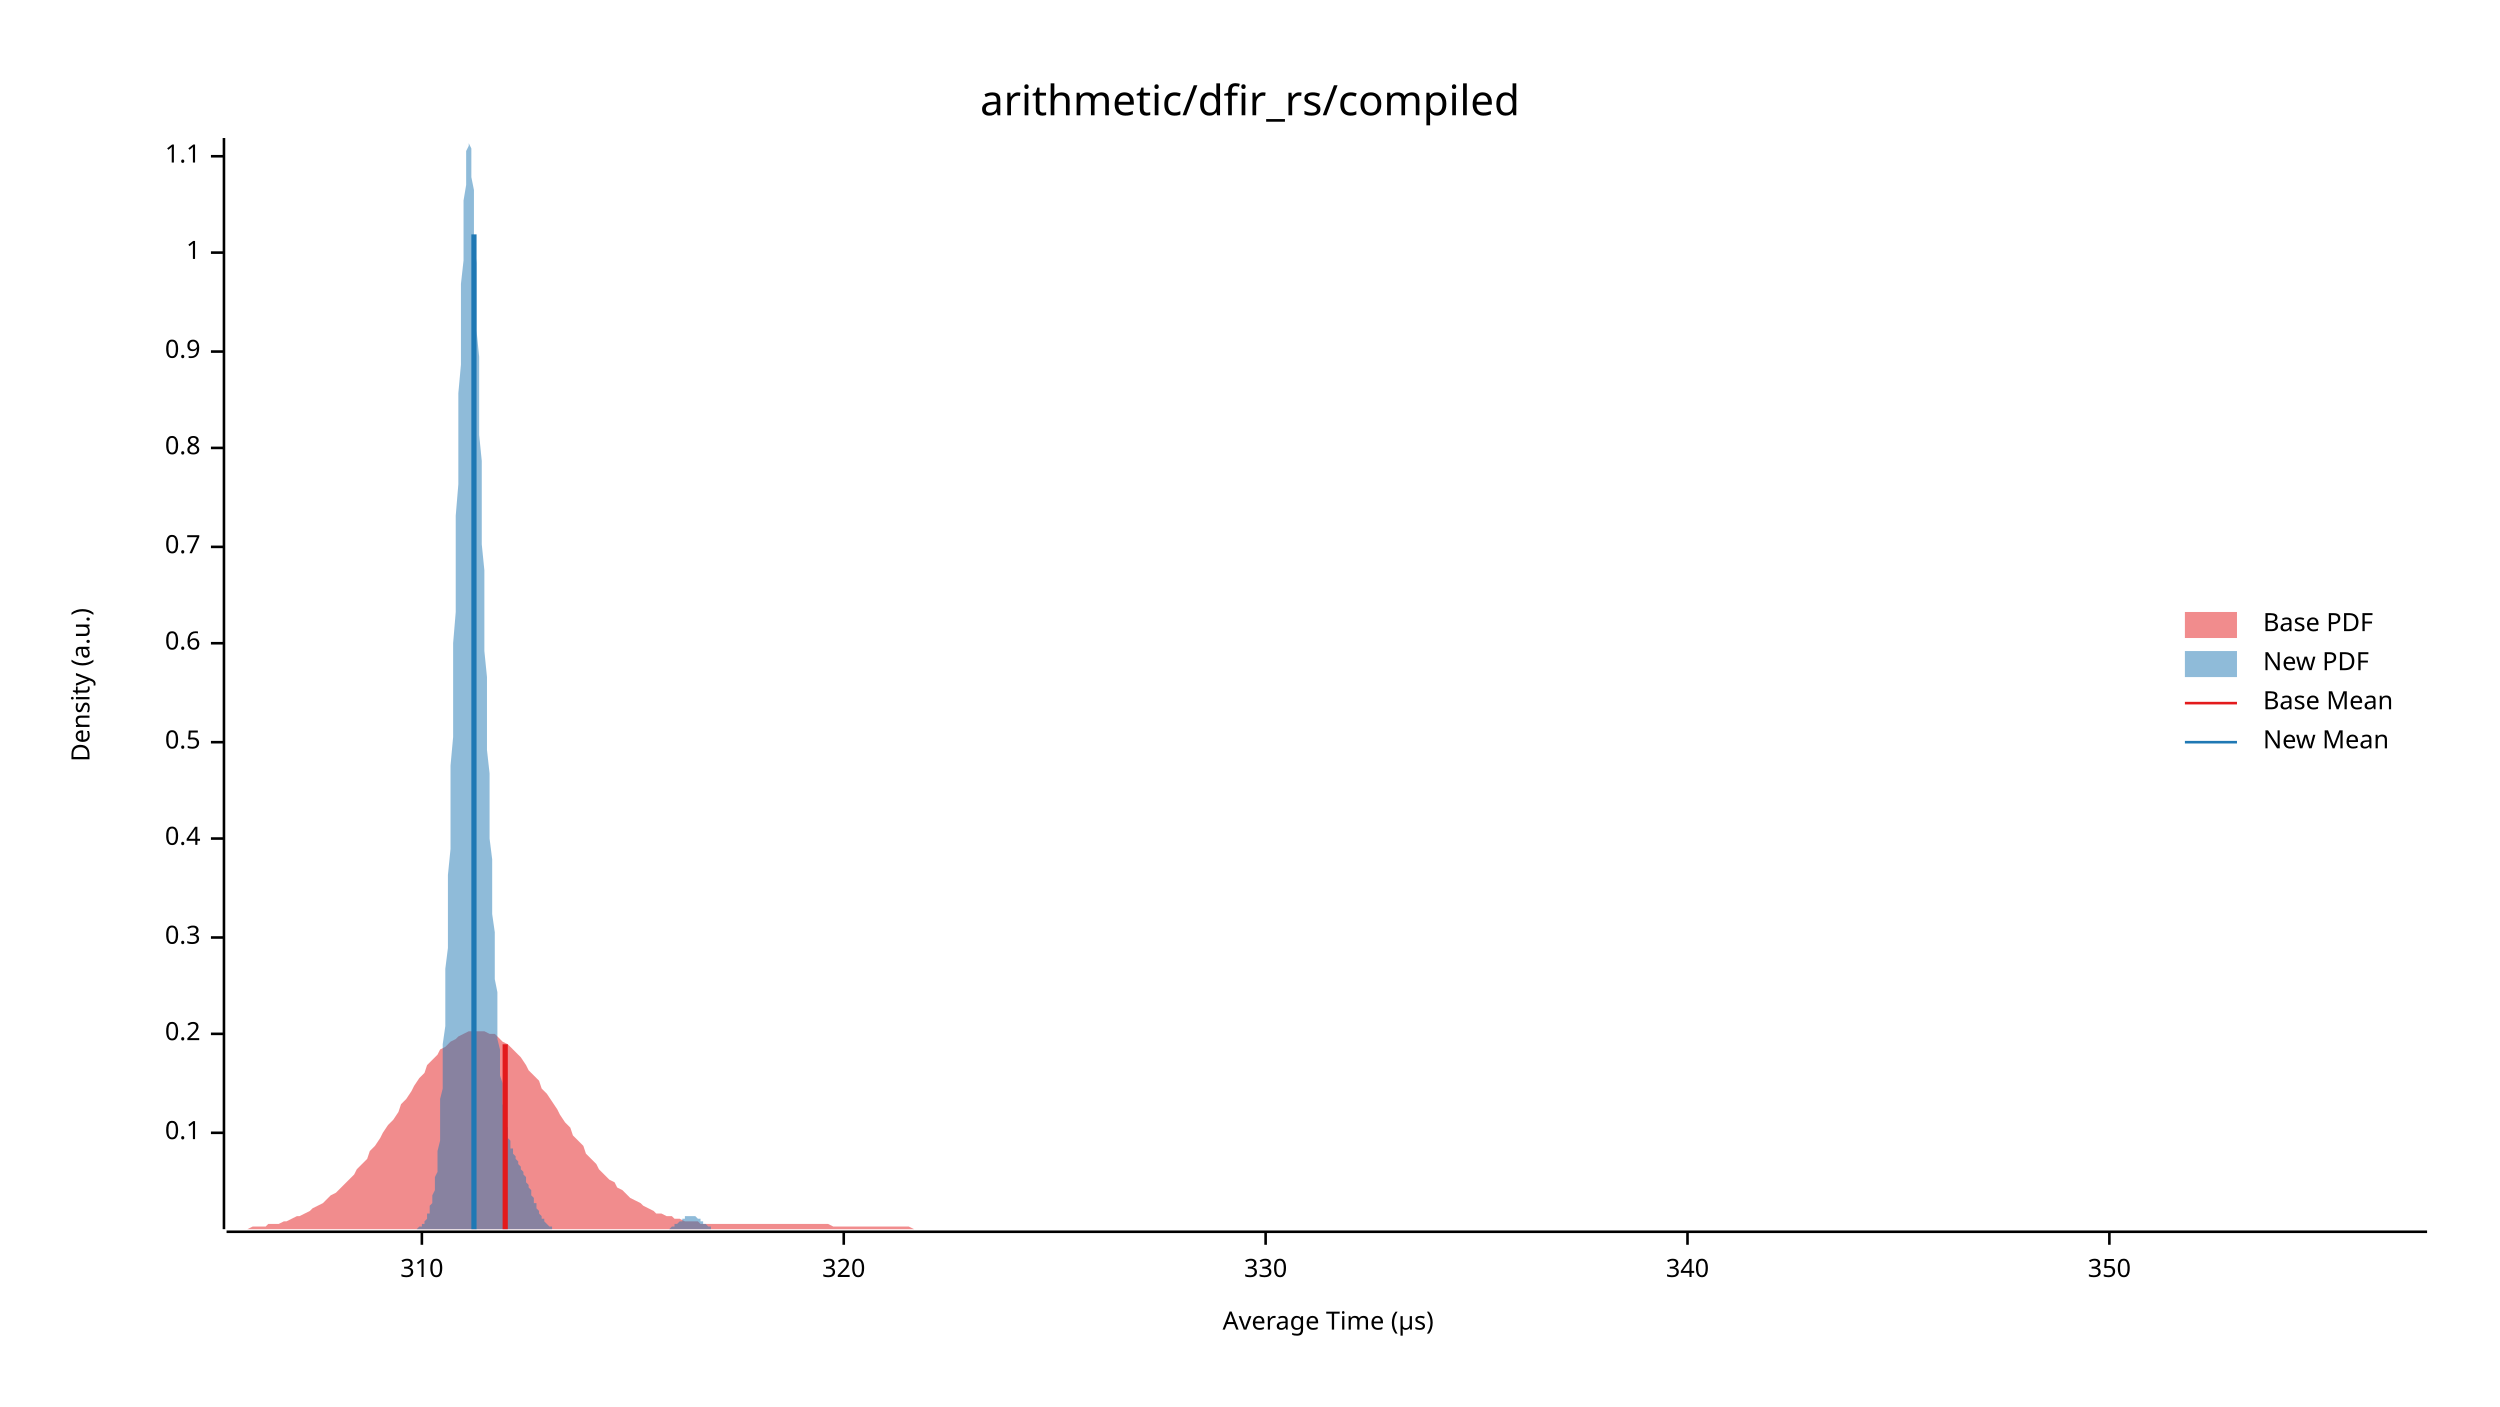
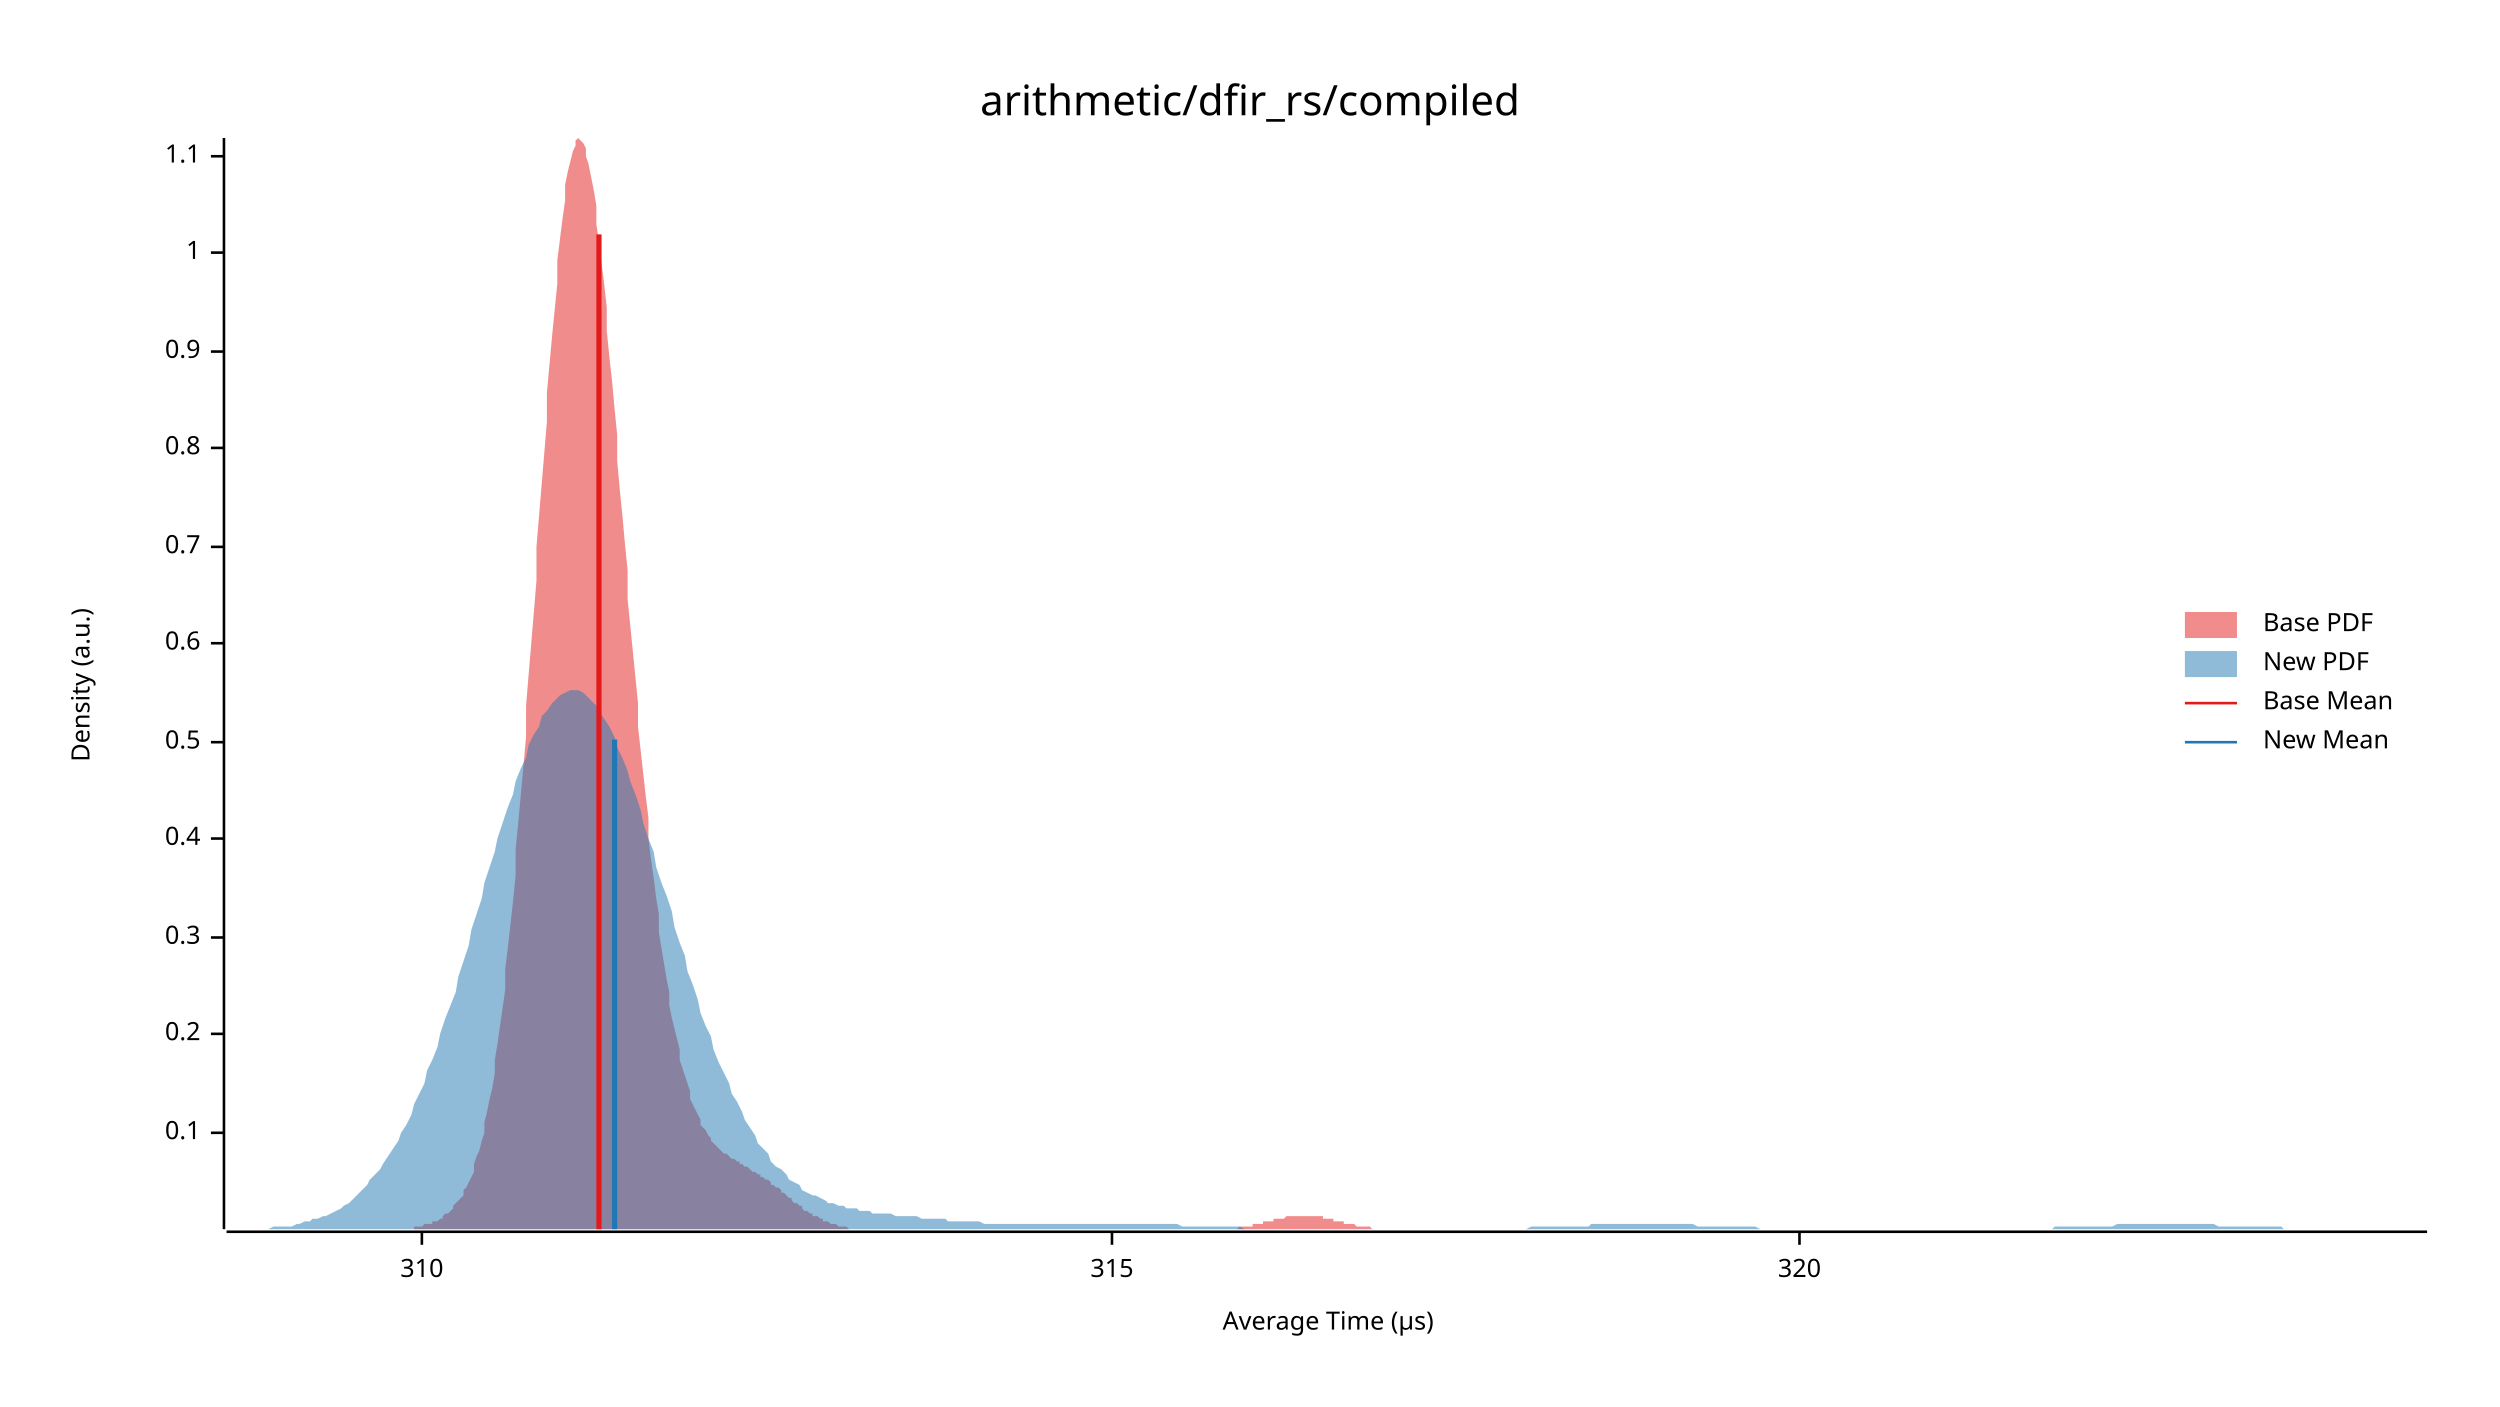
<svg xmlns="http://www.w3.org/2000/svg" width="960" height="540" viewBox="0 0 960 540">
  <text x="480" y="32" dy="0.76em" text-anchor="middle" font-family="sans-serif" font-size="16.129" opacity="1" fill="#000000">
arithmetic/dfir_rs/compiled
</text>
  <text x="27" y="263" dy="0.76em" text-anchor="middle" font-family="sans-serif" font-size="9.677" opacity="1" fill="#000000" transform="rotate(270, 27, 263)">
Density (a.u.)
</text>
  <text x="510" y="513" dy="-0.5ex" text-anchor="middle" font-family="sans-serif" font-size="9.677" opacity="1" fill="#000000">
Average Time (µs)
</text>
  <polyline fill="none" opacity="1" stroke="#000000" stroke-width="1" points="86,53 86,472 " />
  <text x="77" y="435" dy="0.5ex" text-anchor="end" font-family="sans-serif" font-size="9.677" opacity="1" fill="#000000">
0.1
</text>
  <polyline fill="none" opacity="1" stroke="#000000" stroke-width="1" points="81,435 86,435 " />
  <text x="77" y="397" dy="0.5ex" text-anchor="end" font-family="sans-serif" font-size="9.677" opacity="1" fill="#000000">
0.2
</text>
  <polyline fill="none" opacity="1" stroke="#000000" stroke-width="1" points="81,397 86,397 " />
  <text x="77" y="360" dy="0.5ex" text-anchor="end" font-family="sans-serif" font-size="9.677" opacity="1" fill="#000000">
0.3
</text>
  <polyline fill="none" opacity="1" stroke="#000000" stroke-width="1" points="81,360 86,360 " />
  <text x="77" y="322" dy="0.5ex" text-anchor="end" font-family="sans-serif" font-size="9.677" opacity="1" fill="#000000">
0.4
</text>
  <polyline fill="none" opacity="1" stroke="#000000" stroke-width="1" points="81,322 86,322 " />
  <text x="77" y="285" dy="0.5ex" text-anchor="end" font-family="sans-serif" font-size="9.677" opacity="1" fill="#000000">
0.5
</text>
  <polyline fill="none" opacity="1" stroke="#000000" stroke-width="1" points="81,285 86,285 " />
  <text x="77" y="247" dy="0.5ex" text-anchor="end" font-family="sans-serif" font-size="9.677" opacity="1" fill="#000000">
0.6
</text>
  <polyline fill="none" opacity="1" stroke="#000000" stroke-width="1" points="81,247 86,247 " />
  <text x="77" y="210" dy="0.5ex" text-anchor="end" font-family="sans-serif" font-size="9.677" opacity="1" fill="#000000">
0.7
</text>
  <polyline fill="none" opacity="1" stroke="#000000" stroke-width="1" points="81,210 86,210 " />
  <text x="77" y="172" dy="0.5ex" text-anchor="end" font-family="sans-serif" font-size="9.677" opacity="1" fill="#000000">
0.8
</text>
  <polyline fill="none" opacity="1" stroke="#000000" stroke-width="1" points="81,172 86,172 " />
  <text x="77" y="135" dy="0.5ex" text-anchor="end" font-family="sans-serif" font-size="9.677" opacity="1" fill="#000000">
0.9
</text>
  <polyline fill="none" opacity="1" stroke="#000000" stroke-width="1" points="81,135 86,135 " />
  <text x="77" y="97" dy="0.5ex" text-anchor="end" font-family="sans-serif" font-size="9.677" opacity="1" fill="#000000">
1
</text>
  <polyline fill="none" opacity="1" stroke="#000000" stroke-width="1" points="81,97 86,97 " />
  <text x="77" y="60" dy="0.5ex" text-anchor="end" font-family="sans-serif" font-size="9.677" opacity="1" fill="#000000">
1.1
</text>
  <polyline fill="none" opacity="1" stroke="#000000" stroke-width="1" points="81,60 86,60 " />
  <polyline fill="none" opacity="1" stroke="#000000" stroke-width="1" points="87,473 932,473 " />
  <text x="162" y="483" dy="0.76em" text-anchor="middle" font-family="sans-serif" font-size="9.677" opacity="1" fill="#000000">
310
</text>
  <polyline fill="none" opacity="1" stroke="#000000" stroke-width="1" points="162,473 162,478 " />
-   <text x="324" y="483" dy="0.76em" text-anchor="middle" font-family="sans-serif" font-size="9.677" opacity="1" fill="#000000">
+   <text x="427" y="483" dy="0.76em" text-anchor="middle" font-family="sans-serif" font-size="9.677" opacity="1" fill="#000000">
+ 315
+ </text>
+   <polyline fill="none" opacity="1" stroke="#000000" stroke-width="1" points="427,473 427,478 " />
+   <text x="691" y="483" dy="0.76em" text-anchor="middle" font-family="sans-serif" font-size="9.677" opacity="1" fill="#000000">
320
</text>
-   <polyline fill="none" opacity="1" stroke="#000000" stroke-width="1" points="324,473 324,478 " />
-   <text x="486" y="483" dy="0.76em" text-anchor="middle" font-family="sans-serif" font-size="9.677" opacity="1" fill="#000000">
- 330
- </text>
-   <polyline fill="none" opacity="1" stroke="#000000" stroke-width="1" points="486,473 486,478 " />
-   <text x="648" y="483" dy="0.76em" text-anchor="middle" font-family="sans-serif" font-size="9.677" opacity="1" fill="#000000">
- 340
- </text>
-   <polyline fill="none" opacity="1" stroke="#000000" stroke-width="1" points="648,473 648,478 " />
-   <text x="810" y="483" dy="0.76em" text-anchor="middle" font-family="sans-serif" font-size="9.677" opacity="1" fill="#000000">
- 350
- </text>
-   <polyline fill="none" opacity="1" stroke="#000000" stroke-width="1" points="810,473 810,478 " />
-   <polygon opacity="0.5" fill="#E31A1C" points="87,472 88,472 90,472 92,472 93,472 95,472 97,471 98,471 100,471 102,471 103,470 105,470 107,470 109,469 110,469 112,468 114,467 115,467 117,466 119,465 120,464 122,463 124,462 125,461 127,459 129,458 131,456 132,455 134,453 136,451 137,449 139,447 141,445 142,442 144,440 146,437 147,435 149,432 151,430 153,427 154,424 156,422 158,419 159,417 161,414 163,412 164,409 166,407 168,405 169,403 171,402 173,400 175,399 176,398 178,397 180,396 181,396 183,396 185,396 186,396 188,397 190,397 191,398 193,400 195,401 197,403 198,404 200,406 202,409 203,411 205,413 207,415 208,418 210,420 212,423 214,426 215,428 217,431 219,433 220,436 222,438 224,440 225,443 227,445 229,447 230,449 232,451 234,453 236,454 237,456 239,457 241,459 242,460 244,461 246,462 247,463 249,464 251,465 252,466 254,466 256,467 258,467 259,468 261,468 263,469 264,469 266,469 268,469 269,470 271,470 273,470 274,470 276,470 278,470 280,470 281,470 283,470 285,470 286,470 288,470 290,470 291,470 293,470 295,470 296,470 298,470 300,470 302,470 303,470 305,470 307,470 308,470 310,470 312,470 313,470 315,470 317,470 318,470 320,471 322,471 324,471 325,471 327,471 329,471 330,471 332,471 334,471 335,471 337,471 339,471 341,471 342,471 344,471 346,471 347,471 349,471 351,472 352,472 354,472 356,472 357,472 359,472 361,472 363,472 364,472 366,472 368,472 369,472 371,472 373,472 374,472 376,472 378,472 379,472 381,472 383,472 385,472 386,472 388,472 390,472 391,472 393,472 395,472 396,472 398,472 400,472 401,472 403,472 405,472 407,472 408,472 410,472 412,472 413,472 415,472 417,472 418,472 420,472 422,472 423,472 425,472 427,472 429,472 430,472 432,472 434,472 435,472 437,472 439,472 440,472 442,472 444,472 445,472 447,472 449,472 451,472 452,472 454,472 456,472 457,472 459,472 461,472 462,472 464,472 466,472 468,472 469,472 471,472 473,472 474,472 476,472 478,472 479,472 481,472 483,472 484,472 486,472 488,472 490,472 491,472 493,472 495,472 496,472 498,472 500,472 501,472 503,472 505,472 506,472 508,472 510,472 512,472 513,472 515,472 517,472 518,472 520,472 522,472 523,472 525,472 527,472 528,472 530,472 532,472 534,472 535,472 537,472 539,472 540,472 542,472 544,472 545,472 547,472 549,472 550,472 552,472 554,472 556,472 557,472 559,472 561,472 562,472 564,472 566,472 567,472 569,472 571,472 573,472 574,472 576,472 578,472 579,472 581,472 583,472 584,472 586,472 588,472 589,472 591,472 593,472 595,472 596,472 598,472 600,472 601,472 603,472 605,472 606,472 608,472 610,472 611,472 613,472 615,472 617,472 618,472 620,472 622,472 623,472 625,472 627,472 628,472 630,472 632,472 633,472 635,472 637,472 639,472 640,472 642,472 644,472 645,472 647,472 649,472 650,472 652,472 654,472 655,472 657,472 659,472 661,472 662,472 664,472 666,472 667,472 669,472 671,472 672,472 674,472 676,472 677,472 679,472 681,472 683,472 684,472 686,472 688,472 689,472 691,472 693,472 694,472 696,472 698,472 700,472 701,472 703,472 705,472 706,472 708,472 710,472 711,472 713,472 715,472 716,472 718,472 720,472 722,472 723,472 725,472 727,472 728,472 730,472 732,472 733,472 735,472 737,472 738,472 740,472 742,472 744,472 745,472 747,472 749,472 750,472 752,472 754,472 755,472 757,472 759,472 760,472 762,472 764,472 766,472 767,472 769,472 771,472 772,472 774,472 776,472 777,472 779,472 781,472 782,472 784,472 786,472 788,472 789,472 791,472 793,472 794,472 796,472 798,472 799,472 801,472 803,472 804,472 806,472 808,472 810,472 811,472 813,472 815,472 816,472 818,472 820,472 821,472 823,472 825,472 827,472 828,472 830,472 832,472 833,472 835,472 837,472 838,472 840,472 842,472 843,472 845,472 847,472 849,472 850,472 852,472 854,472 855,472 857,472 859,472 860,472 862,472 864,472 865,472 867,472 869,472 871,472 872,472 874,472 876,472 877,472 879,472 881,472 882,472 884,472 886,472 887,472 889,472 891,472 893,472 894,472 896,472 898,472 899,472 901,472 903,472 904,472 906,472 908,472 909,472 911,472 913,472 915,472 916,472 918,472 920,472 921,472 923,472 925,472 926,472 928,472 930,472 932,472 932,472 87,472 " />
-   <polygon opacity="0.5" fill="#1F78B4" points="156,472 156,472 157,472 157,472 157,472 157,472 158,472 158,472 158,472 158,472 158,472 159,472 159,472 159,472 159,472 160,472 160,472 160,472 160,472 161,471 161,471 161,471 161,471 162,471 162,470 162,470 162,470 163,470 163,469 163,469 163,469 164,468 164,468 164,467 164,466 165,466 165,465 165,464 165,463 166,462 166,461 166,460 166,459 167,457 167,456 167,454 167,452 168,450 168,447 168,444 168,442 169,438 169,435 169,431 169,427 169,422 170,418 170,412 170,407 170,401 171,394 171,387 171,380 171,372 172,364 172,355 172,346 172,336 173,326 173,316 173,305 173,294 174,283 174,271 174,259 174,247 175,235 175,223 175,210 175,198 176,186 176,174 176,162 176,151 177,140 177,129 177,119 177,109 178,100 178,92 178,84 178,77 179,71 179,66 179,62 179,58 180,56 180,54 180,53 180,54 180,55 181,57 181,60 181,63 181,68 182,73 182,79 182,86 182,93 183,101 183,109 183,118 183,127 184,137 184,146 184,157 184,167 185,177 185,188 185,198 185,209 186,219 186,230 186,240 186,250 187,260 187,270 187,279 187,288 188,297 188,306 188,314 188,322 189,330 189,337 189,345 189,351 190,358 190,364 190,370 190,376 191,381 191,386 191,391 191,395 191,399 192,403 192,407 192,410 192,413 193,416 193,419 193,422 193,424 194,426 194,428 194,430 194,432 195,433 195,434 195,436 195,437 196,438 196,439 196,440 196,441 197,441 197,442 197,443 197,443 198,444 198,444 198,445 198,445 199,446 199,446 199,447 199,447 200,448 200,448 200,449 200,449 201,450 201,450 201,451 201,451 202,452 202,452 202,453 202,453 202,454 203,455 203,455 203,456 203,456 204,457 204,458 204,458 204,459 205,460 205,460 205,461 205,462 206,462 206,463 206,463 206,464 207,465 207,465 207,466 207,466 208,467 208,467 208,467 208,468 209,468 209,469 209,469 209,469 210,470 210,470 210,470 210,470 211,471 211,471 211,471 211,471 212,471 212,472 212,472 212,472 212,472 213,472 213,472 213,472 213,472 214,472 214,472 214,472 214,472 215,472 215,472 215,472 215,472 216,472 216,472 216,472 216,472 217,472 217,472 217,472 217,472 218,472 218,472 218,472 218,472 219,472 219,472 219,472 219,472 220,472 220,472 220,472 220,472 221,472 221,472 221,472 221,472 222,472 222,472 222,472 222,472 223,472 223,472 223,472 223,472 223,472 224,472 224,472 224,472 224,472 225,472 225,472 225,472 225,472 226,472 226,472 226,472 226,472 227,472 227,472 227,472 227,472 228,472 228,472 228,472 228,472 229,472 229,472 229,472 229,472 230,472 230,472 230,472 230,472 231,472 231,472 231,472 231,472 232,472 232,472 232,472 232,472 233,472 233,472 233,472 233,472 234,472 234,472 234,472 234,472 234,472 235,472 235,472 235,472 235,472 236,472 236,472 236,472 236,472 237,472 237,472 237,472 237,472 238,472 238,472 238,472 238,472 239,472 239,472 239,472 239,472 240,472 240,472 240,472 240,472 241,472 241,472 241,472 241,472 242,472 242,472 242,472 242,472 243,472 243,472 243,472 243,472 244,472 244,472 244,472 244,472 245,472 245,472 245,472 245,472 245,472 246,472 246,472 246,472 246,472 247,472 247,472 247,472 247,472 248,472 248,472 248,472 248,472 249,472 249,472 249,472 249,472 250,472 250,472 250,472 250,472 251,472 251,472 251,472 251,472 252,472 252,472 252,472 252,472 253,472 253,472 253,472 253,472 254,472 254,472 254,472 254,472 255,472 255,472 255,472 255,472 256,472 256,472 256,472 256,472 256,472 257,472 257,472 257,472 257,472 258,471 258,471 258,471 258,471 259,471 259,471 259,471 259,470 260,470 260,470 260,470 260,470 261,469 261,469 261,469 261,469 262,469 262,468 262,468 262,468 263,468 263,468 263,468 263,467 264,467 264,467 264,467 264,467 265,467 265,467 265,467 265,467 266,467 266,467 266,467 266,467 266,467 267,467 267,467 267,467 267,467 268,468 268,468 268,468 268,468 269,468 269,469 269,469 269,469 270,469 270,469 270,470 270,470 271,470 271,470 271,470 271,470 272,471 272,471 272,471 272,471 273,471 273,471 273,471 273,472 274,472 274,472 274,472 274,472 275,472 275,472 275,472 275,472 276,472 276,472 276,472 276,472 277,472 277,472 277,472 277,472 277,472 278,472 278,472 278,472 156,472 " />
-   <polyline fill="none" opacity="1" stroke="#E31A1C" stroke-width="2" points="194,472 194,401 " />
-   <polyline fill="none" opacity="1" stroke="#1F78B4" stroke-width="2" points="182,472 182,90 " />
+   <polyline fill="none" opacity="1" stroke="#000000" stroke-width="1" points="691,473 691,478 " />
+   <polygon opacity="0.5" fill="#E31A1C" points="144,472 145,472 146,472 147,472 147,472 148,472 149,472 150,472 151,472 151,472 152,472 153,472 154,472 155,472 155,472 156,472 157,472 158,472 159,472 159,471 160,471 161,471 162,471 162,471 163,470 164,470 165,470 166,470 166,469 167,469 168,469 169,468 170,468 170,467 171,466 172,466 173,465 174,464 174,463 175,462 176,461 177,460 178,459 178,457 179,456 180,454 181,452 182,450 182,447 183,444 184,442 185,438 186,435 186,431 187,427 188,422 189,418 190,412 190,407 191,401 192,394 193,387 194,380 194,372 195,364 196,355 197,346 198,336 198,326 199,316 200,305 201,294 202,283 202,271 203,259 204,247 205,235 206,223 206,210 207,198 208,186 209,174 210,162 210,151 211,140 212,129 213,119 214,109 214,100 215,92 216,84 217,77 217,71 218,66 219,62 220,58 221,56 221,54 222,53 223,54 224,55 225,57 225,60 226,63 227,68 228,73 229,79 229,86 230,93 231,101 232,109 233,118 233,127 234,137 235,146 236,157 237,167 237,177 238,188 239,198 240,209 241,219 241,230 242,240 243,250 244,260 245,270 245,279 246,288 247,297 248,306 249,314 249,322 250,330 251,337 252,345 253,351 253,358 254,364 255,370 256,376 257,381 257,386 258,391 259,395 260,399 261,403 261,407 262,410 263,413 264,416 265,419 265,422 266,424 267,426 268,428 269,430 269,432 270,433 271,434 272,436 273,437 273,438 274,439 275,440 276,441 276,441 277,442 278,443 279,443 280,444 280,444 281,445 282,445 283,446 284,446 284,447 285,447 286,448 287,448 288,449 288,449 289,450 290,450 291,451 292,451 292,452 293,452 294,453 295,453 296,454 296,455 297,455 298,456 299,456 300,457 300,458 301,458 302,459 303,460 304,460 304,461 305,462 306,462 307,463 308,463 308,464 309,465 310,465 311,466 312,466 312,467 313,467 314,467 315,468 316,468 316,469 317,469 318,469 319,470 320,470 320,470 321,470 322,471 323,471 324,471 324,471 325,471 326,472 327,472 328,472 328,472 329,472 330,472 331,472 331,472 332,472 333,472 334,472 335,472 335,472 336,472 337,472 338,472 339,472 339,472 340,472 341,472 342,472 343,472 343,472 344,472 345,472 346,472 347,472 347,472 348,472 349,472 350,472 351,472 351,472 352,472 353,472 354,472 355,472 355,472 356,472 357,472 358,472 359,472 359,472 360,472 361,472 362,472 363,472 363,472 364,472 365,472 366,472 367,472 367,472 368,472 369,472 370,472 371,472 371,472 372,472 373,472 374,472 375,472 375,472 376,472 377,472 378,472 379,472 379,472 380,472 381,472 382,472 383,472 383,472 384,472 385,472 386,472 387,472 387,472 388,472 389,472 390,472 390,472 391,472 392,472 393,472 394,472 394,472 395,472 396,472 397,472 398,472 398,472 399,472 400,472 401,472 402,472 402,472 403,472 404,472 405,472 406,472 406,472 407,472 408,472 409,472 410,472 410,472 411,472 412,472 413,472 414,472 414,472 415,472 416,472 417,472 418,472 418,472 419,472 420,472 421,472 422,472 422,472 423,472 424,472 425,472 426,472 426,472 427,472 428,472 429,472 430,472 430,472 431,472 432,472 433,472 434,472 434,472 435,472 436,472 437,472 438,472 438,472 439,472 440,472 441,472 442,472 442,472 443,472 444,472 445,472 445,472 446,472 447,472 448,472 449,472 449,472 450,472 451,472 452,472 453,472 453,472 454,472 455,472 456,472 457,472 457,472 458,472 459,472 460,472 461,472 461,472 462,472 463,472 464,472 465,472 465,472 466,472 467,472 468,472 469,472 469,472 470,472 471,472 472,472 473,472 473,472 474,472 475,472 476,471 477,471 477,471 478,471 479,471 480,471 481,471 481,470 482,470 483,470 484,470 485,470 485,469 486,469 487,469 488,469 489,469 489,468 490,468 491,468 492,468 493,468 493,468 494,467 495,467 496,467 497,467 497,467 498,467 499,467 500,467 501,467 501,467 502,467 503,467 504,467 504,467 505,467 506,467 507,467 508,467 508,468 509,468 510,468 511,468 512,468 512,469 513,469 514,469 515,469 516,469 516,470 517,470 518,470 519,470 520,470 520,470 521,471 522,471 523,471 524,471 524,471 525,471 526,471 527,472 528,472 528,472 529,472 530,472 531,472 532,472 532,472 533,472 534,472 535,472 536,472 536,472 537,472 538,472 539,472 540,472 540,472 541,472 542,472 542,472 144,472 " />
+   <polygon opacity="0.5" fill="#1F78B4" points="87,472 88,472 90,472 92,472 93,472 95,472 97,472 98,472 100,472 102,472 103,472 105,471 107,471 109,471 110,471 112,471 114,470 115,470 117,469 119,469 120,468 122,468 124,467 125,467 127,466 129,465 131,464 132,463 134,462 136,460 137,459 139,457 141,455 142,453 144,451 146,449 147,447 149,444 151,441 153,438 154,435 156,432 158,428 159,424 161,420 163,416 164,411 166,407 168,402 169,397 171,391 173,386 175,381 176,375 178,369 180,363 181,357 183,351 185,345 186,339 188,333 190,327 191,322 193,316 195,310 197,305 198,300 200,295 202,291 203,286 205,282 207,279 208,275 210,273 212,270 214,268 215,267 217,266 219,265 220,265 222,265 224,266 225,267 227,269 229,271 230,273 232,276 234,279 236,283 237,287 239,291 241,296 242,300 244,305 246,311 247,316 249,322 251,327 252,333 254,339 256,344 258,350 259,356 261,362 263,367 264,373 266,378 268,384 269,389 271,394 273,398 274,403 276,408 278,412 280,416 281,420 283,423 285,427 286,430 288,433 290,436 291,439 293,441 295,443 296,446 298,448 300,449 302,451 303,453 305,454 307,455 308,457 310,458 312,459 313,459 315,460 317,461 318,462 320,462 322,463 324,463 325,464 327,464 329,464 330,465 332,465 334,465 335,466 337,466 339,466 341,466 342,466 344,467 346,467 347,467 349,467 351,467 352,467 354,468 356,468 357,468 359,468 361,468 363,468 364,469 366,469 368,469 369,469 371,469 373,469 374,469 376,469 378,470 379,470 381,470 383,470 385,470 386,470 388,470 390,470 391,470 393,470 395,470 396,470 398,470 400,470 401,470 403,470 405,470 407,470 408,470 410,470 412,470 413,470 415,470 417,470 418,470 420,470 422,470 423,470 425,470 427,470 429,470 430,470 432,470 434,470 435,470 437,470 439,470 440,470 442,470 444,470 445,470 447,470 449,470 451,470 452,470 454,471 456,471 457,471 459,471 461,471 462,471 464,471 466,471 468,471 469,471 471,471 473,471 474,471 476,471 478,472 479,472 481,472 483,472 484,472 486,472 488,472 490,472 491,472 493,472 495,472 496,472 498,472 500,472 501,472 503,472 505,472 506,472 508,472 510,472 512,472 513,472 515,472 517,472 518,472 520,472 522,472 523,472 525,472 527,472 528,472 530,472 532,472 534,472 535,472 537,472 539,472 540,472 542,472 544,472 545,472 547,472 549,472 550,472 552,472 554,472 556,472 557,472 559,472 561,472 562,472 564,472 566,472 567,472 569,472 571,472 573,472 574,472 576,472 578,472 579,472 581,472 583,472 584,472 586,472 588,471 589,471 591,471 593,471 595,471 596,471 598,471 600,471 601,471 603,471 605,471 606,471 608,471 610,471 611,470 613,470 615,470 617,470 618,470 620,470 622,470 623,470 625,470 627,470 628,470 630,470 632,470 633,470 635,470 637,470 639,470 640,470 642,470 644,470 645,470 647,470 649,470 650,470 652,471 654,471 655,471 657,471 659,471 661,471 662,471 664,471 666,471 667,471 669,471 671,471 672,471 674,471 676,472 677,472 679,472 681,472 683,472 684,472 686,472 688,472 689,472 691,472 693,472 694,472 696,472 698,472 700,472 701,472 703,472 705,472 706,472 708,472 710,472 711,472 713,472 715,472 716,472 718,472 720,472 722,472 723,472 725,472 727,472 728,472 730,472 732,472 733,472 735,472 737,472 738,472 740,472 742,472 744,472 745,472 747,472 749,472 750,472 752,472 754,472 755,472 757,472 759,472 760,472 762,472 764,472 766,472 767,472 769,472 771,472 772,472 774,472 776,472 777,472 779,472 781,472 782,472 784,472 786,472 788,472 789,471 791,471 793,471 794,471 796,471 798,471 799,471 801,471 803,471 804,471 806,471 808,471 810,471 811,471 813,470 815,470 816,470 818,470 820,470 821,470 823,470 825,470 827,470 828,470 830,470 832,470 833,470 835,470 837,470 838,470 840,470 842,470 843,470 845,470 847,470 849,470 850,470 852,471 854,471 855,471 857,471 859,471 860,471 862,471 864,471 865,471 867,471 869,471 871,471 872,471 874,471 876,471 877,472 879,472 881,472 882,472 884,472 886,472 887,472 889,472 891,472 893,472 894,472 896,472 898,472 899,472 901,472 903,472 904,472 906,472 908,472 909,472 911,472 913,472 915,472 916,472 918,472 920,472 921,472 923,472 925,472 926,472 928,472 930,472 932,472 932,472 87,472 " />
+   <polyline fill="none" opacity="1" stroke="#E31A1C" stroke-width="2" points="230,472 230,90 " />
+   <polyline fill="none" opacity="1" stroke="#1F78B4" stroke-width="2" points="236,472 236,284 " />
  <text x="869" y="235" dy="0.76em" text-anchor="start" font-family="sans-serif" font-size="9.677" opacity="1" fill="#000000">
Base PDF
</text>
  <text x="869" y="250" dy="0.76em" text-anchor="start" font-family="sans-serif" font-size="9.677" opacity="1" fill="#000000">
New PDF
</text>
  <text x="869" y="265" dy="0.76em" text-anchor="start" font-family="sans-serif" font-size="9.677" opacity="1" fill="#000000">
Base Mean
</text>
  <text x="869" y="280" dy="0.76em" text-anchor="start" font-family="sans-serif" font-size="9.677" opacity="1" fill="#000000">
New Mean
</text>
  <rect x="839" y="235" width="20" height="10" opacity="0.5" fill="#E31A1C" stroke="none" />
  <rect x="839" y="250" width="20" height="10" opacity="0.5" fill="#1F78B4" stroke="none" />
  <polyline fill="none" opacity="1" stroke="#E31A1C" stroke-width="1" points="839,270 859,270 " />
  <polyline fill="none" opacity="1" stroke="#1F78B4" stroke-width="1" points="839,285 859,285 " />
</svg>
